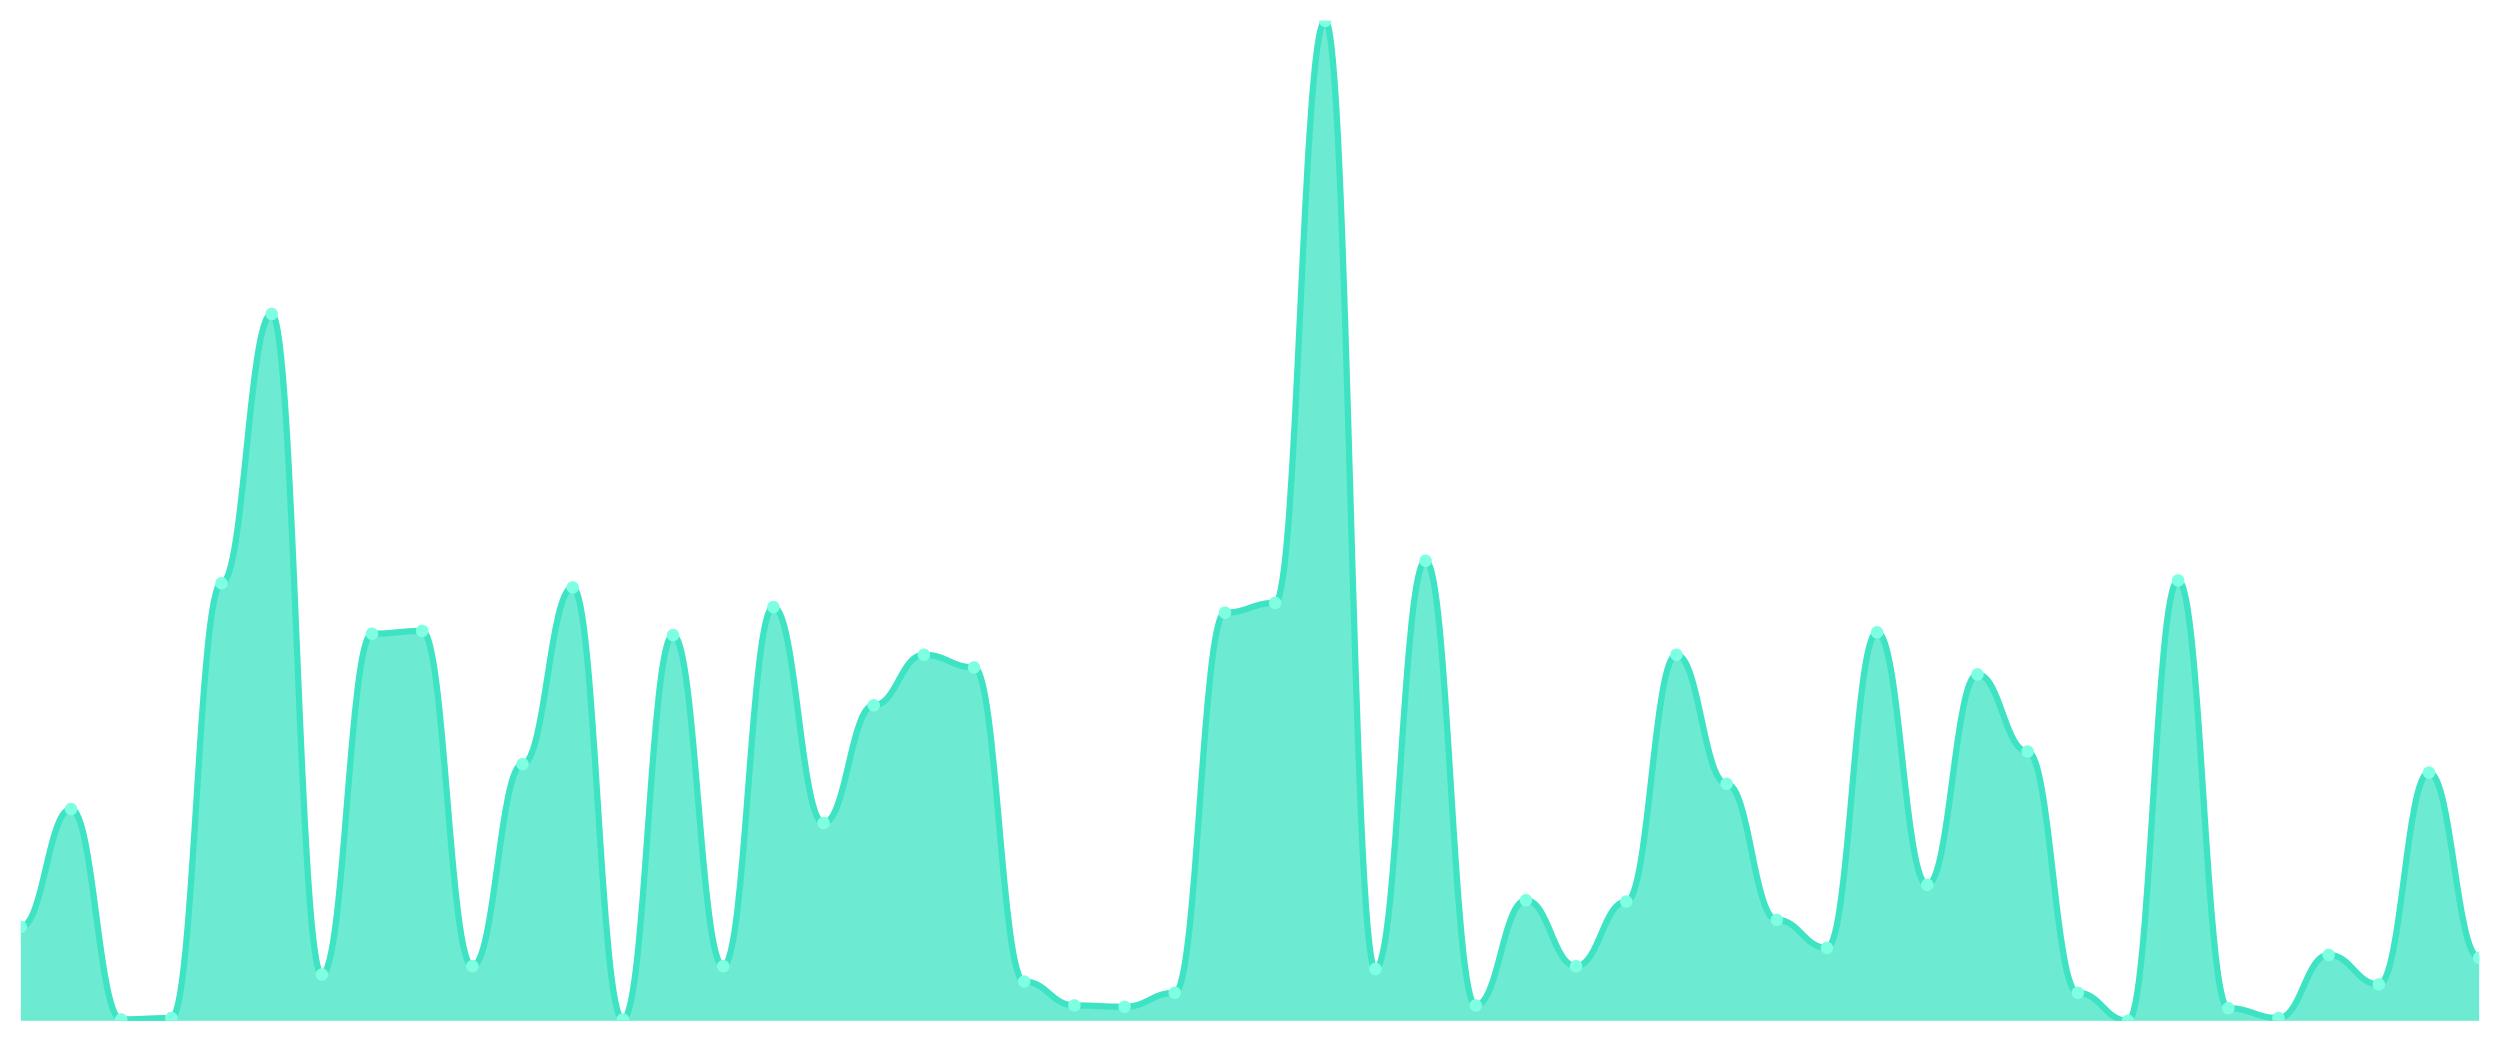
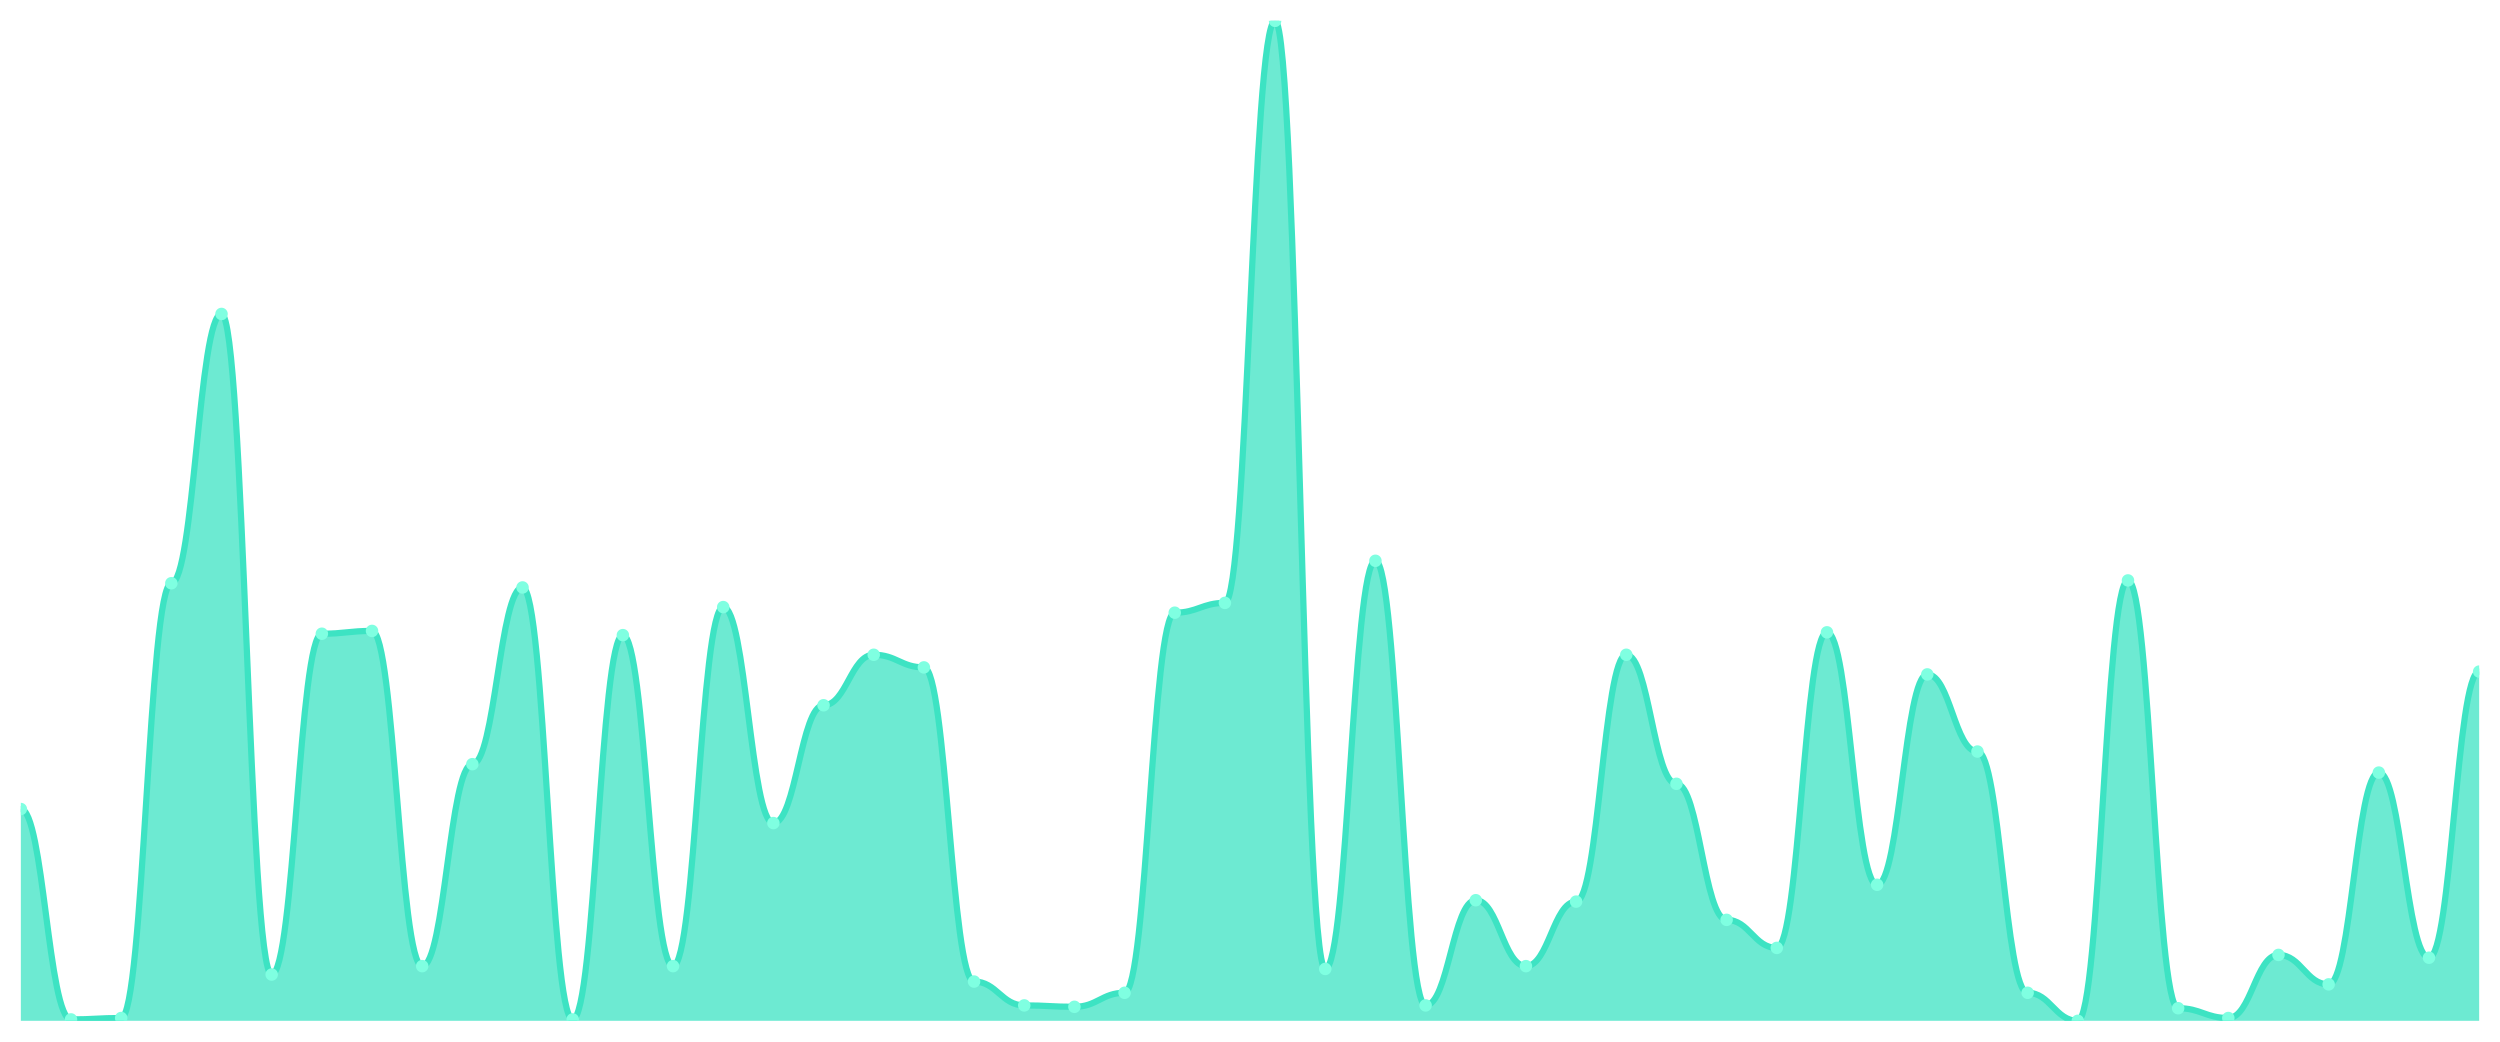
<svg xmlns="http://www.w3.org/2000/svg" viewBox="0 0 1200 500" width="1200" height="500">
  <defs>
    <clipPath id="c">
      <rect x="10" y="10" width="1180" height="480" />
    </clipPath>
  </defs>
  <rect width="1200" height="500" fill="none" />
  <g clip-path="url(#c)">
-     <path d="M 10,490 L 10,444.895 C 20.837,444.895 23.245,388.345 34.082,388.345 C 44.918,388.345 47.327,489.327 58.163,489.327 C 69,489.327 71.408,488.654 82.245,488.654 C 93.082,488.654 95.49,279.958 106.327,279.958 C 117.163,279.958 119.571,150.701 130.408,150.701 C 141.245,150.701 143.653,467.784 154.49,467.784 C 165.327,467.784 167.735,304.194 178.571,304.194 C 189.408,304.194 191.816,302.847 202.653,302.847 C 213.49,302.847 215.898,463.745 226.735,463.745 C 237.571,463.745 239.98,366.802 250.816,366.802 C 261.653,366.802 264.061,281.978 274.898,281.978 C 285.735,281.978 288.143,489.327 298.98,489.327 C 309.816,489.327 312.224,304.867 323.061,304.867 C 333.898,304.867 336.306,463.745 347.143,463.745 C 357.98,463.745 360.388,291.403 371.224,291.403 C 382.061,291.403 384.469,395.077 395.306,395.077 C 406.143,395.077 408.551,338.527 419.388,338.527 C 430.224,338.527 432.633,314.292 443.469,314.292 C 454.306,314.292 456.714,320.351 467.551,320.351 C 478.388,320.351 480.796,471.15 491.633,471.15 C 502.469,471.15 504.878,482.595 515.714,482.595 C 526.551,482.595 528.959,483.268 539.796,483.268 C 550.633,483.268 553.041,476.536 563.878,476.536 C 574.714,476.536 577.122,294.095 587.959,294.095 C 598.796,294.095 601.204,289.383 612.041,289.383 C 622.878,289.383 625.286,10 636.122,10 C 646.959,10 649.367,465.091 660.204,465.091 C 671.041,465.091 673.449,269.187 684.286,269.187 C 695.122,269.187 697.531,482.595 708.367,482.595 C 719.204,482.595 721.612,432.104 732.449,432.104 C 743.286,432.104 745.694,463.745 756.531,463.745 C 767.367,463.745 769.776,432.777 780.612,432.777 C 791.449,432.777 793.857,314.292 804.694,314.292 C 815.531,314.292 817.939,376.227 828.776,376.227 C 839.612,376.227 842.02,441.529 852.857,441.529 C 863.694,441.529 866.102,454.993 876.939,454.993 C 887.776,454.993 890.184,303.52 901.02,303.52 C 911.857,303.52 914.265,424.698 925.102,424.698 C 935.939,424.698 938.347,323.717 949.184,323.717 C 960.02,323.717 962.429,360.743 973.265,360.743 C 984.102,360.743 986.51,476.536 997.347,476.536 C 1008.184,476.536 1010.592,490 1021.429,490 C 1032.265,490 1034.673,278.612 1045.51,278.612 C 1056.347,278.612 1058.755,483.941 1069.592,483.941 C 1080.429,483.941 1082.837,488.654 1093.673,488.654 C 1104.51,488.654 1106.918,458.359 1117.755,458.359 C 1128.592,458.359 1131,472.496 1141.837,472.496 C 1152.673,472.496 1155.082,370.842 1165.918,370.842 C 1176.755,370.842 1179.163,459.705 1190,459.705 L 1190,490 Z" fill="rgba(61,227,195,0.75)" />
-     <path d="M 10,444.895 C 20.837,444.895 23.245,388.345 34.082,388.345 C 44.918,388.345 47.327,489.327 58.163,489.327 C 69,489.327 71.408,488.654 82.245,488.654 C 93.082,488.654 95.49,279.958 106.327,279.958 C 117.163,279.958 119.571,150.701 130.408,150.701 C 141.245,150.701 143.653,467.784 154.49,467.784 C 165.327,467.784 167.735,304.194 178.571,304.194 C 189.408,304.194 191.816,302.847 202.653,302.847 C 213.49,302.847 215.898,463.745 226.735,463.745 C 237.571,463.745 239.98,366.802 250.816,366.802 C 261.653,366.802 264.061,281.978 274.898,281.978 C 285.735,281.978 288.143,489.327 298.98,489.327 C 309.816,489.327 312.224,304.867 323.061,304.867 C 333.898,304.867 336.306,463.745 347.143,463.745 C 357.98,463.745 360.388,291.403 371.224,291.403 C 382.061,291.403 384.469,395.077 395.306,395.077 C 406.143,395.077 408.551,338.527 419.388,338.527 C 430.224,338.527 432.633,314.292 443.469,314.292 C 454.306,314.292 456.714,320.351 467.551,320.351 C 478.388,320.351 480.796,471.15 491.633,471.15 C 502.469,471.15 504.878,482.595 515.714,482.595 C 526.551,482.595 528.959,483.268 539.796,483.268 C 550.633,483.268 553.041,476.536 563.878,476.536 C 574.714,476.536 577.122,294.095 587.959,294.095 C 598.796,294.095 601.204,289.383 612.041,289.383 C 622.878,289.383 625.286,10 636.122,10 C 646.959,10 649.367,465.091 660.204,465.091 C 671.041,465.091 673.449,269.187 684.286,269.187 C 695.122,269.187 697.531,482.595 708.367,482.595 C 719.204,482.595 721.612,432.104 732.449,432.104 C 743.286,432.104 745.694,463.745 756.531,463.745 C 767.367,463.745 769.776,432.777 780.612,432.777 C 791.449,432.777 793.857,314.292 804.694,314.292 C 815.531,314.292 817.939,376.227 828.776,376.227 C 839.612,376.227 842.02,441.529 852.857,441.529 C 863.694,441.529 866.102,454.993 876.939,454.993 C 887.776,454.993 890.184,303.52 901.02,303.52 C 911.857,303.52 914.265,424.698 925.102,424.698 C 935.939,424.698 938.347,323.717 949.184,323.717 C 960.02,323.717 962.429,360.743 973.265,360.743 C 984.102,360.743 986.51,476.536 997.347,476.536 C 1008.184,476.536 1010.592,490 1021.429,490 C 1032.265,490 1034.673,278.612 1045.51,278.612 C 1056.347,278.612 1058.755,483.941 1069.592,483.941 C 1080.429,483.941 1082.837,488.654 1093.673,488.654 C 1104.51,488.654 1106.918,458.359 1117.755,458.359 C 1128.592,458.359 1131,472.496 1141.837,472.496 C 1152.673,472.496 1155.082,370.842 1165.918,370.842 C 1176.755,370.842 1179.163,459.705 1190,459.705" fill="none" stroke="#3de3c3" stroke-width="3" stroke-linecap="round" stroke-linejoin="round" />
-     <circle cx="10" cy="444.895" r="3" fill="#7fffe1" />
-     <circle cx="34.082" cy="388.345" r="3" fill="#7fffe1" />
-     <circle cx="58.163" cy="489.327" r="3" fill="#7fffe1" />
-     <circle cx="82.245" cy="488.654" r="3" fill="#7fffe1" />
-     <circle cx="106.327" cy="279.958" r="3" fill="#7fffe1" />
-     <circle cx="130.408" cy="150.701" r="3" fill="#7fffe1" />
-     <circle cx="154.49" cy="467.784" r="3" fill="#7fffe1" />
-     <circle cx="178.571" cy="304.194" r="3" fill="#7fffe1" />
-     <circle cx="202.653" cy="302.847" r="3" fill="#7fffe1" />
-     <circle cx="226.735" cy="463.745" r="3" fill="#7fffe1" />
-     <circle cx="250.816" cy="366.802" r="3" fill="#7fffe1" />
-     <circle cx="274.898" cy="281.978" r="3" fill="#7fffe1" />
-     <circle cx="298.98" cy="489.327" r="3" fill="#7fffe1" />
-     <circle cx="323.061" cy="304.867" r="3" fill="#7fffe1" />
-     <circle cx="347.143" cy="463.745" r="3" fill="#7fffe1" />
-     <circle cx="371.224" cy="291.403" r="3" fill="#7fffe1" />
-     <circle cx="395.306" cy="395.077" r="3" fill="#7fffe1" />
-     <circle cx="419.388" cy="338.527" r="3" fill="#7fffe1" />
-     <circle cx="443.469" cy="314.292" r="3" fill="#7fffe1" />
-     <circle cx="467.551" cy="320.351" r="3" fill="#7fffe1" />
-     <circle cx="491.633" cy="471.15" r="3" fill="#7fffe1" />
-     <circle cx="515.714" cy="482.595" r="3" fill="#7fffe1" />
-     <circle cx="539.796" cy="483.268" r="3" fill="#7fffe1" />
-     <circle cx="563.878" cy="476.536" r="3" fill="#7fffe1" />
-     <circle cx="587.959" cy="294.095" r="3" fill="#7fffe1" />
-     <circle cx="612.041" cy="289.383" r="3" fill="#7fffe1" />
-     <circle cx="636.122" cy="10" r="3" fill="#7fffe1" />
-     <circle cx="660.204" cy="465.091" r="3" fill="#7fffe1" />
-     <circle cx="684.286" cy="269.187" r="3" fill="#7fffe1" />
-     <circle cx="708.367" cy="482.595" r="3" fill="#7fffe1" />
-     <circle cx="732.449" cy="432.104" r="3" fill="#7fffe1" />
-     <circle cx="756.531" cy="463.745" r="3" fill="#7fffe1" />
-     <circle cx="780.612" cy="432.777" r="3" fill="#7fffe1" />
-     <circle cx="804.694" cy="314.292" r="3" fill="#7fffe1" />
-     <circle cx="828.776" cy="376.227" r="3" fill="#7fffe1" />
-     <circle cx="852.857" cy="441.529" r="3" fill="#7fffe1" />
-     <circle cx="876.939" cy="454.993" r="3" fill="#7fffe1" />
-     <circle cx="901.02" cy="303.52" r="3" fill="#7fffe1" />
-     <circle cx="925.102" cy="424.698" r="3" fill="#7fffe1" />
-     <circle cx="949.184" cy="323.717" r="3" fill="#7fffe1" />
-     <circle cx="973.265" cy="360.743" r="3" fill="#7fffe1" />
-     <circle cx="997.347" cy="476.536" r="3" fill="#7fffe1" />
-     <circle cx="1021.429" cy="490" r="3" fill="#7fffe1" />
-     <circle cx="1045.51" cy="278.612" r="3" fill="#7fffe1" />
-     <circle cx="1069.592" cy="483.941" r="3" fill="#7fffe1" />
-     <circle cx="1093.673" cy="488.654" r="3" fill="#7fffe1" />
-     <circle cx="1117.755" cy="458.359" r="3" fill="#7fffe1" />
-     <circle cx="1141.837" cy="472.496" r="3" fill="#7fffe1" />
-     <circle cx="1165.918" cy="370.842" r="3" fill="#7fffe1" />
-     <circle cx="1190" cy="459.705" r="3" fill="#7fffe1" />
+     <path d="M 10,490 L 10,388.345 C 20.837,388.345 23.245,489.327 34.082,489.327 C 44.918,489.327 47.327,488.654 58.163,488.654 C 69,488.654 71.408,279.958 82.245,279.958 C 93.082,279.958 95.49,150.701 106.327,150.701 C 117.163,150.701 119.571,467.784 130.408,467.784 C 141.245,467.784 143.653,304.194 154.49,304.194 C 165.327,304.194 167.735,302.847 178.571,302.847 C 189.408,302.847 191.816,463.745 202.653,463.745 C 213.49,463.745 215.898,366.802 226.735,366.802 C 237.571,366.802 239.98,281.978 250.816,281.978 C 261.653,281.978 264.061,489.327 274.898,489.327 C 285.735,489.327 288.143,304.867 298.98,304.867 C 309.816,304.867 312.224,463.745 323.061,463.745 C 333.898,463.745 336.306,291.403 347.143,291.403 C 357.98,291.403 360.388,395.077 371.224,395.077 C 382.061,395.077 384.469,338.527 395.306,338.527 C 406.143,338.527 408.551,314.292 419.388,314.292 C 430.224,314.292 432.633,320.351 443.469,320.351 C 454.306,320.351 456.714,471.15 467.551,471.15 C 478.388,471.15 480.796,482.595 491.633,482.595 C 502.469,482.595 504.878,483.268 515.714,483.268 C 526.551,483.268 528.959,476.536 539.796,476.536 C 550.633,476.536 553.041,294.095 563.878,294.095 C 574.714,294.095 577.122,289.383 587.959,289.383 C 598.796,289.383 601.204,10 612.041,10 C 622.878,10 625.286,465.091 636.122,465.091 C 646.959,465.091 649.367,269.187 660.204,269.187 C 671.041,269.187 673.449,482.595 684.286,482.595 C 695.122,482.595 697.531,432.104 708.367,432.104 C 719.204,432.104 721.612,463.745 732.449,463.745 C 743.286,463.745 745.694,432.777 756.531,432.777 C 767.367,432.777 769.776,314.292 780.612,314.292 C 791.449,314.292 793.857,376.227 804.694,376.227 C 815.531,376.227 817.939,441.529 828.776,441.529 C 839.612,441.529 842.02,454.993 852.857,454.993 C 863.694,454.993 866.102,303.52 876.939,303.52 C 887.776,303.52 890.184,424.698 901.02,424.698 C 911.857,424.698 914.265,323.717 925.102,323.717 C 935.939,323.717 938.347,360.743 949.184,360.743 C 960.02,360.743 962.429,476.536 973.265,476.536 C 984.102,476.536 986.51,490 997.347,490 C 1008.184,490 1010.592,278.612 1021.429,278.612 C 1032.265,278.612 1034.673,483.941 1045.51,483.941 C 1056.347,483.941 1058.755,488.654 1069.592,488.654 C 1080.429,488.654 1082.837,458.359 1093.673,458.359 C 1104.51,458.359 1106.918,472.496 1117.755,472.496 C 1128.592,472.496 1131,370.842 1141.837,370.842 C 1152.673,370.842 1155.082,459.705 1165.918,459.705 C 1176.755,459.705 1179.163,322.37 1190,322.37 L 1190,490 Z" fill="rgba(61,227,195,0.75)" />
+     <path d="M 10,388.345 C 20.837,388.345 23.245,489.327 34.082,489.327 C 44.918,489.327 47.327,488.654 58.163,488.654 C 69,488.654 71.408,279.958 82.245,279.958 C 93.082,279.958 95.49,150.701 106.327,150.701 C 117.163,150.701 119.571,467.784 130.408,467.784 C 141.245,467.784 143.653,304.194 154.49,304.194 C 165.327,304.194 167.735,302.847 178.571,302.847 C 189.408,302.847 191.816,463.745 202.653,463.745 C 213.49,463.745 215.898,366.802 226.735,366.802 C 237.571,366.802 239.98,281.978 250.816,281.978 C 261.653,281.978 264.061,489.327 274.898,489.327 C 285.735,489.327 288.143,304.867 298.98,304.867 C 309.816,304.867 312.224,463.745 323.061,463.745 C 333.898,463.745 336.306,291.403 347.143,291.403 C 357.98,291.403 360.388,395.077 371.224,395.077 C 382.061,395.077 384.469,338.527 395.306,338.527 C 406.143,338.527 408.551,314.292 419.388,314.292 C 430.224,314.292 432.633,320.351 443.469,320.351 C 454.306,320.351 456.714,471.15 467.551,471.15 C 478.388,471.15 480.796,482.595 491.633,482.595 C 502.469,482.595 504.878,483.268 515.714,483.268 C 526.551,483.268 528.959,476.536 539.796,476.536 C 550.633,476.536 553.041,294.095 563.878,294.095 C 574.714,294.095 577.122,289.383 587.959,289.383 C 598.796,289.383 601.204,10 612.041,10 C 622.878,10 625.286,465.091 636.122,465.091 C 646.959,465.091 649.367,269.187 660.204,269.187 C 671.041,269.187 673.449,482.595 684.286,482.595 C 695.122,482.595 697.531,432.104 708.367,432.104 C 719.204,432.104 721.612,463.745 732.449,463.745 C 743.286,463.745 745.694,432.777 756.531,432.777 C 767.367,432.777 769.776,314.292 780.612,314.292 C 791.449,314.292 793.857,376.227 804.694,376.227 C 815.531,376.227 817.939,441.529 828.776,441.529 C 839.612,441.529 842.02,454.993 852.857,454.993 C 863.694,454.993 866.102,303.52 876.939,303.52 C 887.776,303.52 890.184,424.698 901.02,424.698 C 911.857,424.698 914.265,323.717 925.102,323.717 C 935.939,323.717 938.347,360.743 949.184,360.743 C 960.02,360.743 962.429,476.536 973.265,476.536 C 984.102,476.536 986.51,490 997.347,490 C 1008.184,490 1010.592,278.612 1021.429,278.612 C 1032.265,278.612 1034.673,483.941 1045.51,483.941 C 1056.347,483.941 1058.755,488.654 1069.592,488.654 C 1080.429,488.654 1082.837,458.359 1093.673,458.359 C 1104.51,458.359 1106.918,472.496 1117.755,472.496 C 1128.592,472.496 1131,370.842 1141.837,370.842 C 1152.673,370.842 1155.082,459.705 1165.918,459.705 C 1176.755,459.705 1179.163,322.37 1190,322.37" fill="none" stroke="#3de3c3" stroke-width="3" stroke-linecap="round" stroke-linejoin="round" />
+     <circle cx="10" cy="388.345" r="3" fill="#7fffe1" />
+     <circle cx="34.082" cy="489.327" r="3" fill="#7fffe1" />
+     <circle cx="58.163" cy="488.654" r="3" fill="#7fffe1" />
+     <circle cx="82.245" cy="279.958" r="3" fill="#7fffe1" />
+     <circle cx="106.327" cy="150.701" r="3" fill="#7fffe1" />
+     <circle cx="130.408" cy="467.784" r="3" fill="#7fffe1" />
+     <circle cx="154.49" cy="304.194" r="3" fill="#7fffe1" />
+     <circle cx="178.571" cy="302.847" r="3" fill="#7fffe1" />
+     <circle cx="202.653" cy="463.745" r="3" fill="#7fffe1" />
+     <circle cx="226.735" cy="366.802" r="3" fill="#7fffe1" />
+     <circle cx="250.816" cy="281.978" r="3" fill="#7fffe1" />
+     <circle cx="274.898" cy="489.327" r="3" fill="#7fffe1" />
+     <circle cx="298.98" cy="304.867" r="3" fill="#7fffe1" />
+     <circle cx="323.061" cy="463.745" r="3" fill="#7fffe1" />
+     <circle cx="347.143" cy="291.403" r="3" fill="#7fffe1" />
+     <circle cx="371.224" cy="395.077" r="3" fill="#7fffe1" />
+     <circle cx="395.306" cy="338.527" r="3" fill="#7fffe1" />
+     <circle cx="419.388" cy="314.292" r="3" fill="#7fffe1" />
+     <circle cx="443.469" cy="320.351" r="3" fill="#7fffe1" />
+     <circle cx="467.551" cy="471.15" r="3" fill="#7fffe1" />
+     <circle cx="491.633" cy="482.595" r="3" fill="#7fffe1" />
+     <circle cx="515.714" cy="483.268" r="3" fill="#7fffe1" />
+     <circle cx="539.796" cy="476.536" r="3" fill="#7fffe1" />
+     <circle cx="563.878" cy="294.095" r="3" fill="#7fffe1" />
+     <circle cx="587.959" cy="289.383" r="3" fill="#7fffe1" />
+     <circle cx="612.041" cy="10" r="3" fill="#7fffe1" />
+     <circle cx="636.122" cy="465.091" r="3" fill="#7fffe1" />
+     <circle cx="660.204" cy="269.187" r="3" fill="#7fffe1" />
+     <circle cx="684.286" cy="482.595" r="3" fill="#7fffe1" />
+     <circle cx="708.367" cy="432.104" r="3" fill="#7fffe1" />
+     <circle cx="732.449" cy="463.745" r="3" fill="#7fffe1" />
+     <circle cx="756.531" cy="432.777" r="3" fill="#7fffe1" />
+     <circle cx="780.612" cy="314.292" r="3" fill="#7fffe1" />
+     <circle cx="804.694" cy="376.227" r="3" fill="#7fffe1" />
+     <circle cx="828.776" cy="441.529" r="3" fill="#7fffe1" />
+     <circle cx="852.857" cy="454.993" r="3" fill="#7fffe1" />
+     <circle cx="876.939" cy="303.52" r="3" fill="#7fffe1" />
+     <circle cx="901.02" cy="424.698" r="3" fill="#7fffe1" />
+     <circle cx="925.102" cy="323.717" r="3" fill="#7fffe1" />
+     <circle cx="949.184" cy="360.743" r="3" fill="#7fffe1" />
+     <circle cx="973.265" cy="476.536" r="3" fill="#7fffe1" />
+     <circle cx="997.347" cy="490" r="3" fill="#7fffe1" />
+     <circle cx="1021.429" cy="278.612" r="3" fill="#7fffe1" />
+     <circle cx="1045.51" cy="483.941" r="3" fill="#7fffe1" />
+     <circle cx="1069.592" cy="488.654" r="3" fill="#7fffe1" />
+     <circle cx="1093.673" cy="458.359" r="3" fill="#7fffe1" />
+     <circle cx="1117.755" cy="472.496" r="3" fill="#7fffe1" />
+     <circle cx="1141.837" cy="370.842" r="3" fill="#7fffe1" />
+     <circle cx="1165.918" cy="459.705" r="3" fill="#7fffe1" />
+     <circle cx="1190" cy="322.37" r="3" fill="#7fffe1" />
  </g>
</svg>
